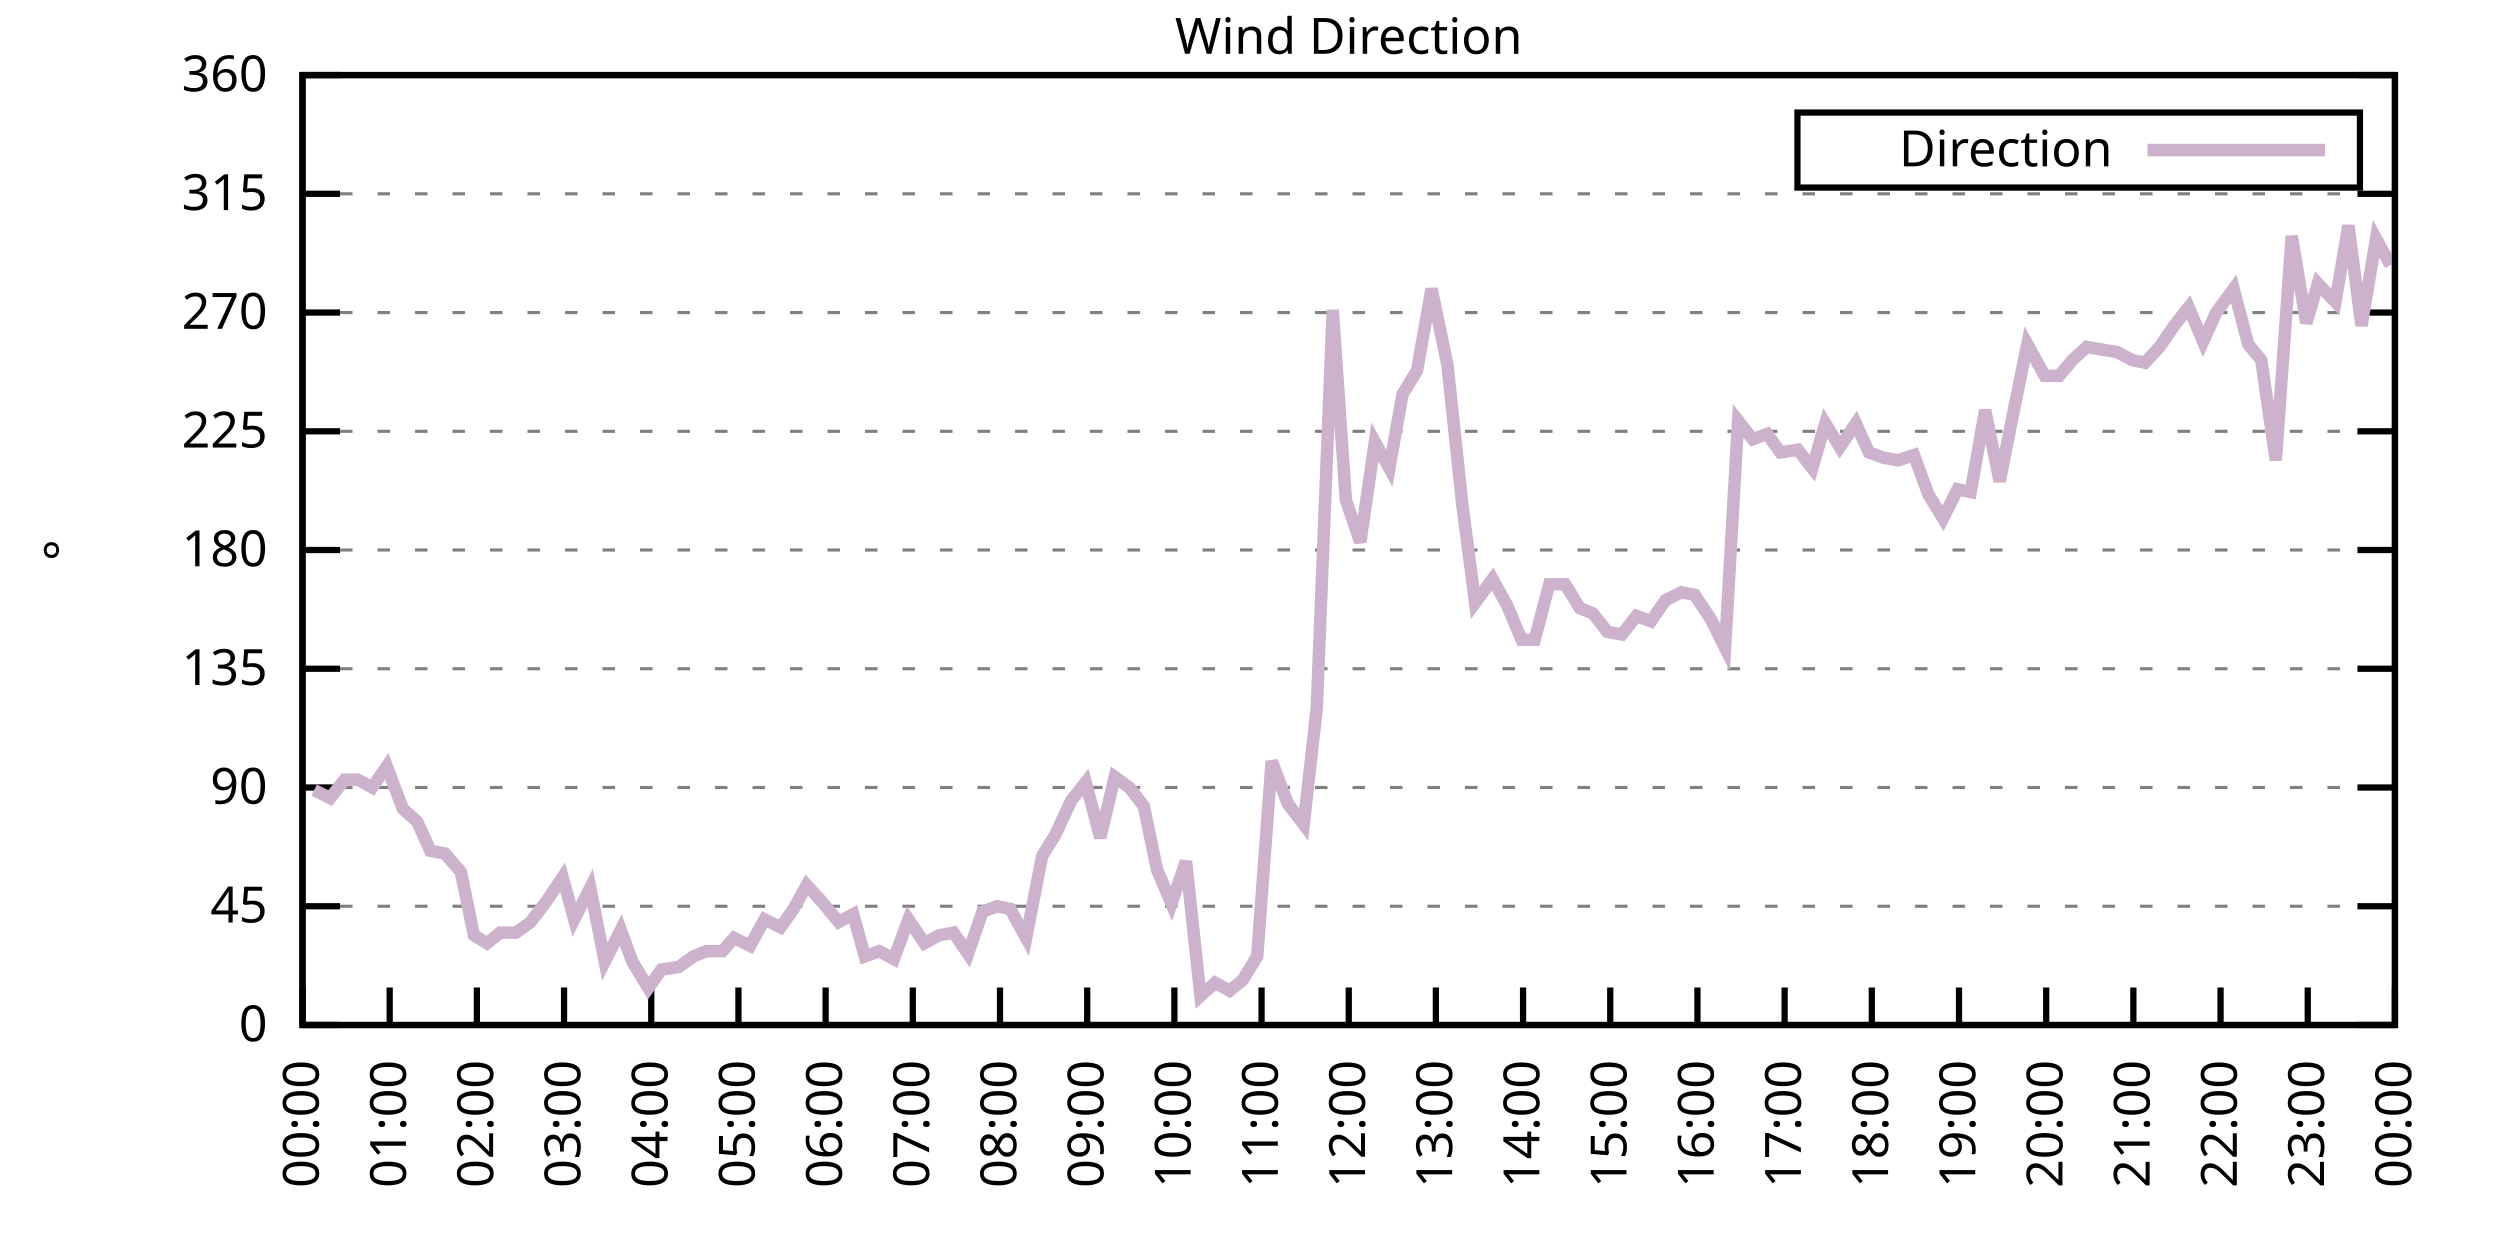
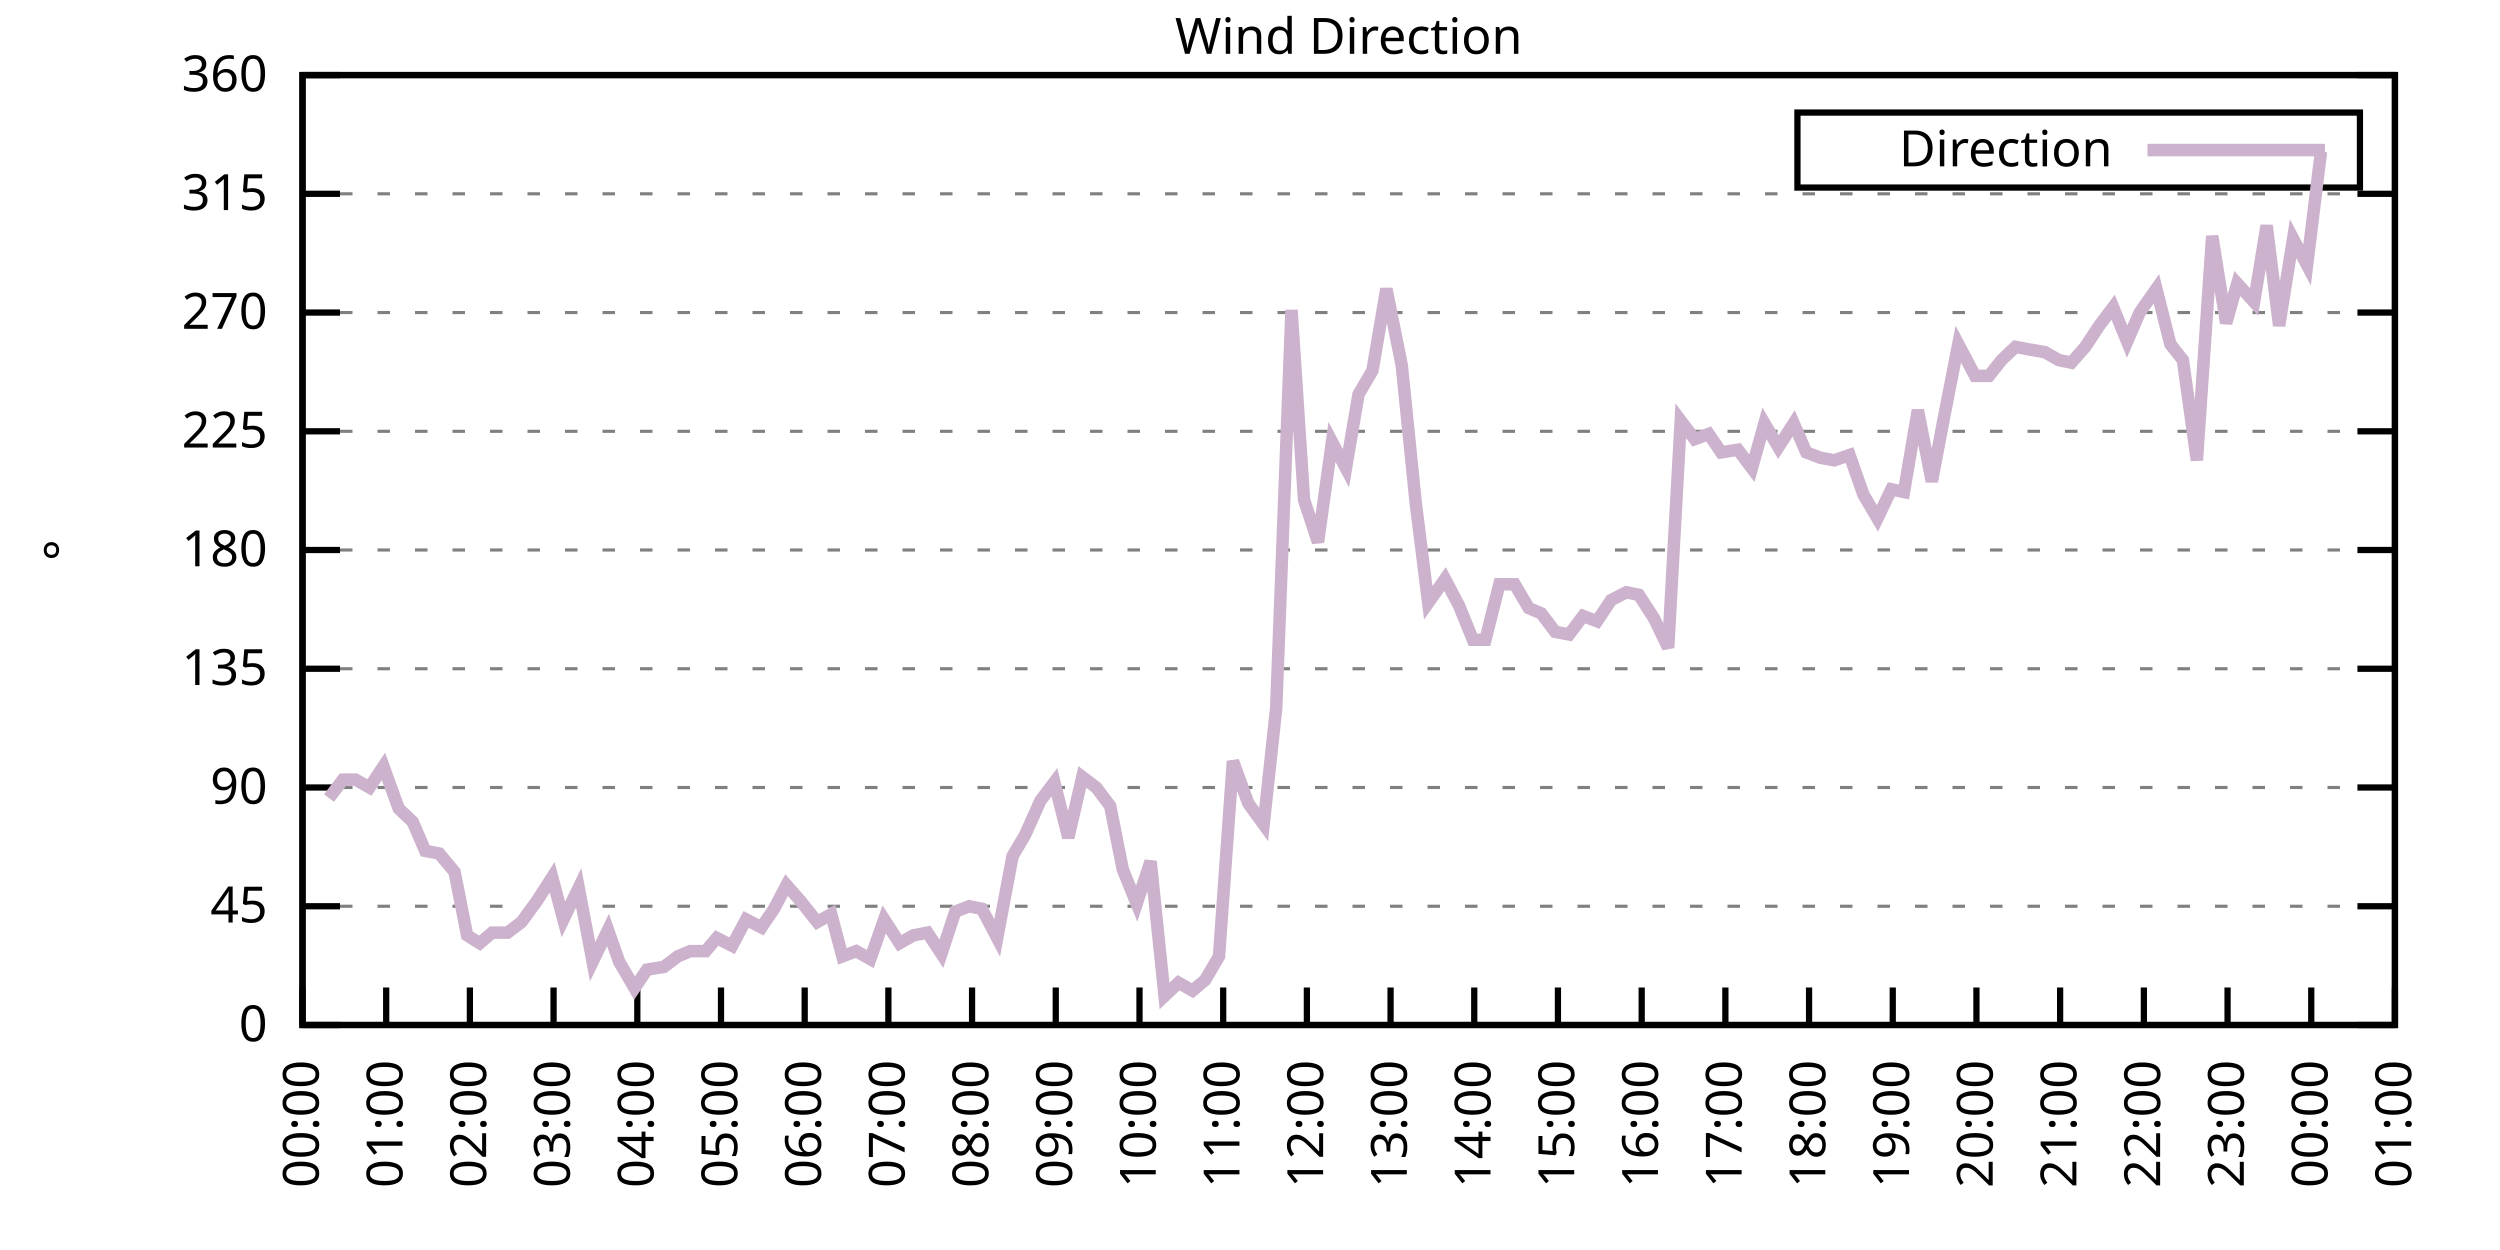
<svg xmlns="http://www.w3.org/2000/svg" xmlns:xlink="http://www.w3.org/1999/xlink" width="400" height="200" viewBox="0 0 400 200">
  <g id="gnuplot_canvas">
    <rect x="0" y="0" width="400" height="200" fill="none" />
    <defs>
      <circle id="gpDot" r="0.5" stroke-width="0.5" stroke="currentColor" />
      <path id="gpPt0" stroke-width="0.333" stroke="currentColor" d="M-1,0 h2 M0,-1 v2" />
      <path id="gpPt1" stroke-width="0.333" stroke="currentColor" d="M-1,-1 L1,1 M1,-1 L-1,1" />
      <path id="gpPt2" stroke-width="0.333" stroke="currentColor" d="M-1,0 L1,0 M0,-1 L0,1 M-1,-1 L1,1 M-1,1 L1,-1" />
      <rect id="gpPt3" stroke-width="0.333" stroke="currentColor" x="-1" y="-1" width="2" height="2" />
      <rect id="gpPt4" stroke-width="0.333" stroke="currentColor" fill="currentColor" x="-1" y="-1" width="2" height="2" />
      <circle id="gpPt5" stroke-width="0.333" stroke="currentColor" cx="0" cy="0" r="1" />
      <use xlink:href="#gpPt5" id="gpPt6" fill="currentColor" stroke="none" />
      <path id="gpPt7" stroke-width="0.333" stroke="currentColor" d="M0,-1.33 L-1.33,0.67 L1.33,0.67 z" />
      <use xlink:href="#gpPt7" id="gpPt8" fill="currentColor" stroke="none" />
      <use xlink:href="#gpPt7" id="gpPt9" stroke="currentColor" transform="rotate(180)" />
      <use xlink:href="#gpPt9" id="gpPt10" fill="currentColor" stroke="none" />
      <use xlink:href="#gpPt3" id="gpPt11" stroke="currentColor" transform="rotate(45)" />
      <use xlink:href="#gpPt11" id="gpPt12" fill="currentColor" stroke="none" />
      <path id="gpPt13" stroke-width="0.333" stroke="currentColor" d="M0,1.330 L1.265,0.411 L0.782,-1.067 L-0.782,-1.076 L-1.265,0.411 z" />
      <use xlink:href="#gpPt13" id="gpPt14" fill="currentColor" stroke="none" />
      <filter id="textbox" filterUnits="objectBoundingBox" x="0" y="0" height="1" width="1">
        <feFlood flood-color="white" flood-opacity="1" result="bgnd" />
        <feComposite in="SourceGraphic" in2="bgnd" operator="atop" />
      </filter>
      <filter id="greybox" filterUnits="objectBoundingBox" x="0" y="0" height="1" width="1">
        <feFlood flood-color="lightgrey" flood-opacity="1" result="grey" />
        <feComposite in="SourceGraphic" in2="grey" operator="atop" />
      </filter>
    </defs>
    <g fill="none" color="white" stroke="currentColor" stroke-width="1.00" stroke-linecap="butt" stroke-linejoin="miter">
</g>
    <g fill="none" color="black" stroke="currentColor" stroke-width="1.00" stroke-linecap="butt" stroke-linejoin="miter">
      <g stroke="none" shape-rendering="crispEdges">
        <polygon fill="rgb(255, 255, 255)" points="48.40,164.00 383.18,164.00 383.18,12.02 48.40,12.02 " />
      </g>
    </g>
    <g fill="none" color="black" stroke="currentColor" stroke-width="1.00" stroke-linecap="butt" stroke-linejoin="miter">
</g>
    <g fill="none" color="black" stroke="black" stroke-width="0.50" stroke-linecap="butt" stroke-linejoin="miter">
</g>
    <g fill="none" color="gray" stroke="currentColor" stroke-width="0.50" stroke-linecap="butt" stroke-linejoin="miter">
      <path stroke="gray" stroke-dasharray="2,4" class="gridline" d="M48.40,164.00 L383.19,164.00  " />
    </g>
    <g fill="none" color="gray" stroke="gray" stroke-width="1.00" stroke-linecap="butt" stroke-linejoin="miter">
</g>
    <g fill="none" color="black" stroke="currentColor" stroke-width="1.00" stroke-linecap="butt" stroke-linejoin="miter">
      <path stroke="black" d="M48.40,164.00 L54.40,164.00 M383.19,164.00 L377.19,164.00  " />
      <g transform="translate(42.80,166.60)" stroke="none" fill="black" font-family="Sans" font-size="8.00" text-anchor="end">
        <text>
          <tspan font-family="Sans"> 0</tspan>
        </text>
      </g>
    </g>
    <g fill="none" color="black" stroke="currentColor" stroke-width="1.00" stroke-linecap="butt" stroke-linejoin="miter">
</g>
    <g fill="none" color="black" stroke="black" stroke-width="0.50" stroke-linecap="butt" stroke-linejoin="miter">
</g>
    <g fill="none" color="gray" stroke="currentColor" stroke-width="0.50" stroke-linecap="butt" stroke-linejoin="miter">
      <path stroke="gray" stroke-dasharray="2,4" class="gridline" d="M48.40,145.00 L383.19,145.00  " />
    </g>
    <g fill="none" color="gray" stroke="gray" stroke-width="1.00" stroke-linecap="butt" stroke-linejoin="miter">
</g>
    <g fill="none" color="black" stroke="currentColor" stroke-width="1.00" stroke-linecap="butt" stroke-linejoin="miter">
      <path stroke="black" d="M48.40,145.00 L54.40,145.00 M383.19,145.00 L377.19,145.00  " />
      <g transform="translate(42.80,147.60)" stroke="none" fill="black" font-family="Sans" font-size="8.00" text-anchor="end">
        <text>
          <tspan font-family="Sans"> 45</tspan>
        </text>
      </g>
    </g>
    <g fill="none" color="black" stroke="currentColor" stroke-width="1.00" stroke-linecap="butt" stroke-linejoin="miter">
</g>
    <g fill="none" color="black" stroke="black" stroke-width="0.50" stroke-linecap="butt" stroke-linejoin="miter">
</g>
    <g fill="none" color="gray" stroke="currentColor" stroke-width="0.50" stroke-linecap="butt" stroke-linejoin="miter">
      <path stroke="gray" stroke-dasharray="2,4" class="gridline" d="M48.40,126.00 L383.19,126.00  " />
    </g>
    <g fill="none" color="gray" stroke="gray" stroke-width="1.00" stroke-linecap="butt" stroke-linejoin="miter">
</g>
    <g fill="none" color="black" stroke="currentColor" stroke-width="1.00" stroke-linecap="butt" stroke-linejoin="miter">
      <path stroke="black" d="M48.40,126.00 L54.40,126.00 M383.19,126.00 L377.19,126.00  " />
      <g transform="translate(42.80,128.60)" stroke="none" fill="black" font-family="Sans" font-size="8.00" text-anchor="end">
        <text>
          <tspan font-family="Sans"> 90</tspan>
        </text>
      </g>
    </g>
    <g fill="none" color="black" stroke="currentColor" stroke-width="1.00" stroke-linecap="butt" stroke-linejoin="miter">
</g>
    <g fill="none" color="black" stroke="black" stroke-width="0.50" stroke-linecap="butt" stroke-linejoin="miter">
</g>
    <g fill="none" color="gray" stroke="currentColor" stroke-width="0.50" stroke-linecap="butt" stroke-linejoin="miter">
      <path stroke="gray" stroke-dasharray="2,4" class="gridline" d="M48.40,107.00 L383.19,107.00  " />
    </g>
    <g fill="none" color="gray" stroke="gray" stroke-width="1.00" stroke-linecap="butt" stroke-linejoin="miter">
</g>
    <g fill="none" color="black" stroke="currentColor" stroke-width="1.00" stroke-linecap="butt" stroke-linejoin="miter">
      <path stroke="black" d="M48.40,107.00 L54.40,107.00 M383.19,107.00 L377.19,107.00  " />
      <g transform="translate(42.80,109.60)" stroke="none" fill="black" font-family="Sans" font-size="8.00" text-anchor="end">
        <text>
          <tspan font-family="Sans"> 135</tspan>
        </text>
      </g>
    </g>
    <g fill="none" color="black" stroke="currentColor" stroke-width="1.00" stroke-linecap="butt" stroke-linejoin="miter">
</g>
    <g fill="none" color="black" stroke="black" stroke-width="0.50" stroke-linecap="butt" stroke-linejoin="miter">
</g>
    <g fill="none" color="gray" stroke="currentColor" stroke-width="0.50" stroke-linecap="butt" stroke-linejoin="miter">
      <path stroke="gray" stroke-dasharray="2,4" class="gridline" d="M48.40,88.00 L383.19,88.00  " />
    </g>
    <g fill="none" color="gray" stroke="gray" stroke-width="1.00" stroke-linecap="butt" stroke-linejoin="miter">
</g>
    <g fill="none" color="black" stroke="currentColor" stroke-width="1.00" stroke-linecap="butt" stroke-linejoin="miter">
      <path stroke="black" d="M48.40,88.00 L54.40,88.00 M383.19,88.00 L377.19,88.00  " />
      <g transform="translate(42.80,90.60)" stroke="none" fill="black" font-family="Sans" font-size="8.00" text-anchor="end">
        <text>
          <tspan font-family="Sans"> 180</tspan>
        </text>
      </g>
    </g>
    <g fill="none" color="black" stroke="currentColor" stroke-width="1.00" stroke-linecap="butt" stroke-linejoin="miter">
</g>
    <g fill="none" color="black" stroke="black" stroke-width="0.50" stroke-linecap="butt" stroke-linejoin="miter">
</g>
    <g fill="none" color="gray" stroke="currentColor" stroke-width="0.50" stroke-linecap="butt" stroke-linejoin="miter">
      <path stroke="gray" stroke-dasharray="2,4" class="gridline" d="M48.40,69.01 L383.19,69.01  " />
    </g>
    <g fill="none" color="gray" stroke="gray" stroke-width="1.00" stroke-linecap="butt" stroke-linejoin="miter">
</g>
    <g fill="none" color="black" stroke="currentColor" stroke-width="1.00" stroke-linecap="butt" stroke-linejoin="miter">
      <path stroke="black" d="M48.40,69.01 L54.40,69.01 M383.19,69.01 L377.19,69.01  " />
      <g transform="translate(42.80,71.61)" stroke="none" fill="black" font-family="Sans" font-size="8.00" text-anchor="end">
        <text>
          <tspan font-family="Sans"> 225</tspan>
        </text>
      </g>
    </g>
    <g fill="none" color="black" stroke="currentColor" stroke-width="1.00" stroke-linecap="butt" stroke-linejoin="miter">
</g>
    <g fill="none" color="black" stroke="black" stroke-width="0.50" stroke-linecap="butt" stroke-linejoin="miter">
</g>
    <g fill="none" color="gray" stroke="currentColor" stroke-width="0.50" stroke-linecap="butt" stroke-linejoin="miter">
      <path stroke="gray" stroke-dasharray="2,4" class="gridline" d="M48.40,50.01 L383.19,50.01  " />
    </g>
    <g fill="none" color="gray" stroke="gray" stroke-width="1.00" stroke-linecap="butt" stroke-linejoin="miter">
</g>
    <g fill="none" color="black" stroke="currentColor" stroke-width="1.00" stroke-linecap="butt" stroke-linejoin="miter">
      <path stroke="black" d="M48.40,50.01 L54.40,50.01 M383.19,50.01 L377.19,50.01  " />
      <g transform="translate(42.80,52.61)" stroke="none" fill="black" font-family="Sans" font-size="8.00" text-anchor="end">
        <text>
          <tspan font-family="Sans"> 270</tspan>
        </text>
      </g>
    </g>
    <g fill="none" color="black" stroke="currentColor" stroke-width="1.00" stroke-linecap="butt" stroke-linejoin="miter">
</g>
    <g fill="none" color="black" stroke="black" stroke-width="0.50" stroke-linecap="butt" stroke-linejoin="miter">
</g>
    <g fill="none" color="gray" stroke="currentColor" stroke-width="0.50" stroke-linecap="butt" stroke-linejoin="miter">
      <path stroke="gray" stroke-dasharray="2,4" class="gridline" d="M48.40,31.01 L383.19,31.01  " />
    </g>
    <g fill="none" color="gray" stroke="gray" stroke-width="1.00" stroke-linecap="butt" stroke-linejoin="miter">
</g>
    <g fill="none" color="black" stroke="currentColor" stroke-width="1.00" stroke-linecap="butt" stroke-linejoin="miter">
      <path stroke="black" d="M48.40,31.01 L54.40,31.01 M383.19,31.01 L377.19,31.01  " />
      <g transform="translate(42.80,33.61)" stroke="none" fill="black" font-family="Sans" font-size="8.00" text-anchor="end">
        <text>
          <tspan font-family="Sans"> 315</tspan>
        </text>
      </g>
    </g>
    <g fill="none" color="black" stroke="currentColor" stroke-width="1.00" stroke-linecap="butt" stroke-linejoin="miter">
</g>
    <g fill="none" color="black" stroke="black" stroke-width="0.50" stroke-linecap="butt" stroke-linejoin="miter">
</g>
    <g fill="none" color="gray" stroke="currentColor" stroke-width="0.50" stroke-linecap="butt" stroke-linejoin="miter">
      <path stroke="gray" stroke-dasharray="2,4" class="gridline" d="M48.40,12.01 L383.19,12.01  " />
    </g>
    <g fill="none" color="gray" stroke="gray" stroke-width="1.00" stroke-linecap="butt" stroke-linejoin="miter">
</g>
    <g fill="none" color="black" stroke="currentColor" stroke-width="1.00" stroke-linecap="butt" stroke-linejoin="miter">
      <path stroke="black" d="M48.40,12.01 L54.40,12.01 M383.19,12.01 L377.19,12.01  " />
      <g transform="translate(42.80,14.61)" stroke="none" fill="black" font-family="Sans" font-size="8.00" text-anchor="end">
        <text>
          <tspan font-family="Sans"> 360</tspan>
        </text>
      </g>
    </g>
    <g fill="none" color="black" stroke="currentColor" stroke-width="1.00" stroke-linecap="butt" stroke-linejoin="miter">
      <path stroke="black" d="M48.40,164.00 L48.40,158.00  " />
      <g transform="translate(51.00,169.60) rotate(270.00)" stroke="none" fill="black" font-family="Sans" font-size="8.00" text-anchor="end">
        <text>
          <tspan font-family="Sans">00:00</tspan>
        </text>
      </g>
    </g>
    <g fill="none" color="black" stroke="currentColor" stroke-width="1.00" stroke-linecap="butt" stroke-linejoin="miter">
-       <path stroke="black" d="M62.35,164.00 L62.35,158.00  " />
-       <g transform="translate(64.95,169.60) rotate(270.00)" stroke="none" fill="black" font-family="Sans" font-size="8.00" text-anchor="end">
+       <path stroke="black" d="M61.79,164.00 L61.79,158.00  " />
+       <g transform="translate(64.39,169.60) rotate(270.00)" stroke="none" fill="black" font-family="Sans" font-size="8.00" text-anchor="end">
        <text>
          <tspan font-family="Sans">01:00</tspan>
        </text>
      </g>
    </g>
    <g fill="none" color="black" stroke="currentColor" stroke-width="1.00" stroke-linecap="butt" stroke-linejoin="miter">
-       <path stroke="black" d="M76.30,164.00 L76.30,158.00  " />
-       <g transform="translate(78.90,169.60) rotate(270.00)" stroke="none" fill="black" font-family="Sans" font-size="8.00" text-anchor="end">
+       <path stroke="black" d="M75.18,164.00 L75.18,158.00  " />
+       <g transform="translate(77.78,169.60) rotate(270.00)" stroke="none" fill="black" font-family="Sans" font-size="8.00" text-anchor="end">
        <text>
          <tspan font-family="Sans">02:00</tspan>
        </text>
      </g>
    </g>
    <g fill="none" color="black" stroke="currentColor" stroke-width="1.00" stroke-linecap="butt" stroke-linejoin="miter">
-       <path stroke="black" d="M90.25,164.00 L90.25,158.00  " />
-       <g transform="translate(92.85,169.60) rotate(270.00)" stroke="none" fill="black" font-family="Sans" font-size="8.00" text-anchor="end">
+       <path stroke="black" d="M88.57,164.00 L88.57,158.00  " />
+       <g transform="translate(91.17,169.60) rotate(270.00)" stroke="none" fill="black" font-family="Sans" font-size="8.00" text-anchor="end">
        <text>
          <tspan font-family="Sans">03:00</tspan>
        </text>
      </g>
    </g>
    <g fill="none" color="black" stroke="currentColor" stroke-width="1.00" stroke-linecap="butt" stroke-linejoin="miter">
-       <path stroke="black" d="M104.20,164.00 L104.20,158.00  " />
-       <g transform="translate(106.80,169.60) rotate(270.00)" stroke="none" fill="black" font-family="Sans" font-size="8.00" text-anchor="end">
+       <path stroke="black" d="M101.97,164.00 L101.97,158.00  " />
+       <g transform="translate(104.57,169.60) rotate(270.00)" stroke="none" fill="black" font-family="Sans" font-size="8.00" text-anchor="end">
        <text>
          <tspan font-family="Sans">04:00</tspan>
        </text>
      </g>
    </g>
    <g fill="none" color="black" stroke="currentColor" stroke-width="1.00" stroke-linecap="butt" stroke-linejoin="miter">
-       <path stroke="black" d="M118.15,164.00 L118.15,158.00  " />
-       <g transform="translate(120.75,169.60) rotate(270.00)" stroke="none" fill="black" font-family="Sans" font-size="8.00" text-anchor="end">
+       <path stroke="black" d="M115.36,164.00 L115.36,158.00  " />
+       <g transform="translate(117.96,169.60) rotate(270.00)" stroke="none" fill="black" font-family="Sans" font-size="8.00" text-anchor="end">
        <text>
          <tspan font-family="Sans">05:00</tspan>
        </text>
      </g>
    </g>
    <g fill="none" color="black" stroke="currentColor" stroke-width="1.00" stroke-linecap="butt" stroke-linejoin="miter">
-       <path stroke="black" d="M132.10,164.00 L132.10,158.00  " />
-       <g transform="translate(134.70,169.60) rotate(270.00)" stroke="none" fill="black" font-family="Sans" font-size="8.00" text-anchor="end">
+       <path stroke="black" d="M128.75,164.00 L128.75,158.00  " />
+       <g transform="translate(131.35,169.60) rotate(270.00)" stroke="none" fill="black" font-family="Sans" font-size="8.00" text-anchor="end">
        <text>
          <tspan font-family="Sans">06:00</tspan>
        </text>
      </g>
    </g>
    <g fill="none" color="black" stroke="currentColor" stroke-width="1.00" stroke-linecap="butt" stroke-linejoin="miter">
-       <path stroke="black" d="M146.05,164.00 L146.05,158.00  " />
-       <g transform="translate(148.65,169.60) rotate(270.00)" stroke="none" fill="black" font-family="Sans" font-size="8.00" text-anchor="end">
+       <path stroke="black" d="M142.14,164.00 L142.14,158.00  " />
+       <g transform="translate(144.74,169.60) rotate(270.00)" stroke="none" fill="black" font-family="Sans" font-size="8.00" text-anchor="end">
        <text>
          <tspan font-family="Sans">07:00</tspan>
        </text>
      </g>
    </g>
    <g fill="none" color="black" stroke="currentColor" stroke-width="1.00" stroke-linecap="butt" stroke-linejoin="miter">
-       <path stroke="black" d="M160.00,164.00 L160.00,158.00  " />
-       <g transform="translate(162.60,169.60) rotate(270.00)" stroke="none" fill="black" font-family="Sans" font-size="8.00" text-anchor="end">
+       <path stroke="black" d="M155.53,164.00 L155.53,158.00  " />
+       <g transform="translate(158.13,169.60) rotate(270.00)" stroke="none" fill="black" font-family="Sans" font-size="8.00" text-anchor="end">
        <text>
          <tspan font-family="Sans">08:00</tspan>
        </text>
      </g>
    </g>
    <g fill="none" color="black" stroke="currentColor" stroke-width="1.00" stroke-linecap="butt" stroke-linejoin="miter">
-       <path stroke="black" d="M173.95,164.00 L173.95,158.00  " />
-       <g transform="translate(176.55,169.60) rotate(270.00)" stroke="none" fill="black" font-family="Sans" font-size="8.00" text-anchor="end">
+       <path stroke="black" d="M168.92,164.00 L168.92,158.00  " />
+       <g transform="translate(171.52,169.60) rotate(270.00)" stroke="none" fill="black" font-family="Sans" font-size="8.00" text-anchor="end">
        <text>
          <tspan font-family="Sans">09:00</tspan>
        </text>
      </g>
    </g>
    <g fill="none" color="black" stroke="currentColor" stroke-width="1.00" stroke-linecap="butt" stroke-linejoin="miter">
-       <path stroke="black" d="M187.90,164.00 L187.90,158.00  " />
-       <g transform="translate(190.50,169.60) rotate(270.00)" stroke="none" fill="black" font-family="Sans" font-size="8.00" text-anchor="end">
+       <path stroke="black" d="M182.32,164.00 L182.32,158.00  " />
+       <g transform="translate(184.92,169.60) rotate(270.00)" stroke="none" fill="black" font-family="Sans" font-size="8.00" text-anchor="end">
        <text>
          <tspan font-family="Sans">10:00</tspan>
        </text>
      </g>
    </g>
    <g fill="none" color="black" stroke="currentColor" stroke-width="1.00" stroke-linecap="butt" stroke-linejoin="miter">
-       <path stroke="black" d="M201.85,164.00 L201.85,158.00  " />
-       <g transform="translate(204.45,169.60) rotate(270.00)" stroke="none" fill="black" font-family="Sans" font-size="8.00" text-anchor="end">
+       <path stroke="black" d="M195.71,164.00 L195.71,158.00  " />
+       <g transform="translate(198.31,169.60) rotate(270.00)" stroke="none" fill="black" font-family="Sans" font-size="8.00" text-anchor="end">
        <text>
          <tspan font-family="Sans">11:00</tspan>
        </text>
      </g>
    </g>
    <g fill="none" color="black" stroke="currentColor" stroke-width="1.00" stroke-linecap="butt" stroke-linejoin="miter">
-       <path stroke="black" d="M215.80,164.00 L215.80,158.00  " />
-       <g transform="translate(218.40,169.60) rotate(270.00)" stroke="none" fill="black" font-family="Sans" font-size="8.00" text-anchor="end">
+       <path stroke="black" d="M209.10,164.00 L209.10,158.00  " />
+       <g transform="translate(211.70,169.60) rotate(270.00)" stroke="none" fill="black" font-family="Sans" font-size="8.00" text-anchor="end">
        <text>
          <tspan font-family="Sans">12:00</tspan>
        </text>
      </g>
    </g>
    <g fill="none" color="black" stroke="currentColor" stroke-width="1.00" stroke-linecap="butt" stroke-linejoin="miter">
-       <path stroke="black" d="M229.74,164.00 L229.74,158.00  " />
-       <g transform="translate(232.34,169.60) rotate(270.00)" stroke="none" fill="black" font-family="Sans" font-size="8.00" text-anchor="end">
+       <path stroke="black" d="M222.49,164.00 L222.49,158.00  " />
+       <g transform="translate(225.09,169.60) rotate(270.00)" stroke="none" fill="black" font-family="Sans" font-size="8.00" text-anchor="end">
        <text>
          <tspan font-family="Sans">13:00</tspan>
        </text>
      </g>
    </g>
    <g fill="none" color="black" stroke="currentColor" stroke-width="1.00" stroke-linecap="butt" stroke-linejoin="miter">
-       <path stroke="black" d="M243.69,164.00 L243.69,158.00  " />
-       <g transform="translate(246.29,169.60) rotate(270.00)" stroke="none" fill="black" font-family="Sans" font-size="8.00" text-anchor="end">
+       <path stroke="black" d="M235.88,164.00 L235.88,158.00  " />
+       <g transform="translate(238.48,169.60) rotate(270.00)" stroke="none" fill="black" font-family="Sans" font-size="8.00" text-anchor="end">
        <text>
          <tspan font-family="Sans">14:00</tspan>
        </text>
      </g>
    </g>
    <g fill="none" color="black" stroke="currentColor" stroke-width="1.00" stroke-linecap="butt" stroke-linejoin="miter">
-       <path stroke="black" d="M257.64,164.00 L257.64,158.00  " />
-       <g transform="translate(260.24,169.60) rotate(270.00)" stroke="none" fill="black" font-family="Sans" font-size="8.00" text-anchor="end">
+       <path stroke="black" d="M249.27,164.00 L249.27,158.00  " />
+       <g transform="translate(251.87,169.60) rotate(270.00)" stroke="none" fill="black" font-family="Sans" font-size="8.00" text-anchor="end">
        <text>
          <tspan font-family="Sans">15:00</tspan>
        </text>
      </g>
    </g>
    <g fill="none" color="black" stroke="currentColor" stroke-width="1.00" stroke-linecap="butt" stroke-linejoin="miter">
-       <path stroke="black" d="M271.59,164.00 L271.59,158.00  " />
-       <g transform="translate(274.19,169.60) rotate(270.00)" stroke="none" fill="black" font-family="Sans" font-size="8.00" text-anchor="end">
+       <path stroke="black" d="M262.67,164.00 L262.67,158.00  " />
+       <g transform="translate(265.27,169.60) rotate(270.00)" stroke="none" fill="black" font-family="Sans" font-size="8.00" text-anchor="end">
        <text>
          <tspan font-family="Sans">16:00</tspan>
        </text>
      </g>
    </g>
    <g fill="none" color="black" stroke="currentColor" stroke-width="1.00" stroke-linecap="butt" stroke-linejoin="miter">
-       <path stroke="black" d="M285.54,164.00 L285.54,158.00  " />
-       <g transform="translate(288.14,169.60) rotate(270.00)" stroke="none" fill="black" font-family="Sans" font-size="8.00" text-anchor="end">
+       <path stroke="black" d="M276.06,164.00 L276.06,158.00  " />
+       <g transform="translate(278.66,169.60) rotate(270.00)" stroke="none" fill="black" font-family="Sans" font-size="8.00" text-anchor="end">
        <text>
          <tspan font-family="Sans">17:00</tspan>
        </text>
      </g>
    </g>
    <g fill="none" color="black" stroke="currentColor" stroke-width="1.00" stroke-linecap="butt" stroke-linejoin="miter">
-       <path stroke="black" d="M299.49,164.00 L299.49,158.00  " />
-       <g transform="translate(302.09,169.60) rotate(270.00)" stroke="none" fill="black" font-family="Sans" font-size="8.00" text-anchor="end">
+       <path stroke="black" d="M289.45,164.00 L289.45,158.00  " />
+       <g transform="translate(292.05,169.60) rotate(270.00)" stroke="none" fill="black" font-family="Sans" font-size="8.00" text-anchor="end">
        <text>
          <tspan font-family="Sans">18:00</tspan>
        </text>
      </g>
    </g>
    <g fill="none" color="black" stroke="currentColor" stroke-width="1.00" stroke-linecap="butt" stroke-linejoin="miter">
-       <path stroke="black" d="M313.44,164.00 L313.44,158.00  " />
-       <g transform="translate(316.04,169.60) rotate(270.00)" stroke="none" fill="black" font-family="Sans" font-size="8.00" text-anchor="end">
+       <path stroke="black" d="M302.84,164.00 L302.84,158.00  " />
+       <g transform="translate(305.44,169.60) rotate(270.00)" stroke="none" fill="black" font-family="Sans" font-size="8.00" text-anchor="end">
        <text>
          <tspan font-family="Sans">19:00</tspan>
        </text>
      </g>
    </g>
    <g fill="none" color="black" stroke="currentColor" stroke-width="1.00" stroke-linecap="butt" stroke-linejoin="miter">
-       <path stroke="black" d="M327.39,164.00 L327.39,158.00  " />
-       <g transform="translate(329.99,169.60) rotate(270.00)" stroke="none" fill="black" font-family="Sans" font-size="8.00" text-anchor="end">
+       <path stroke="black" d="M316.23,164.00 L316.23,158.00  " />
+       <g transform="translate(318.83,169.60) rotate(270.00)" stroke="none" fill="black" font-family="Sans" font-size="8.00" text-anchor="end">
        <text>
          <tspan font-family="Sans">20:00</tspan>
        </text>
      </g>
    </g>
    <g fill="none" color="black" stroke="currentColor" stroke-width="1.00" stroke-linecap="butt" stroke-linejoin="miter">
-       <path stroke="black" d="M341.34,164.00 L341.34,158.00  " />
-       <g transform="translate(343.94,169.60) rotate(270.00)" stroke="none" fill="black" font-family="Sans" font-size="8.00" text-anchor="end">
+       <path stroke="black" d="M329.62,164.00 L329.62,158.00  " />
+       <g transform="translate(332.22,169.60) rotate(270.00)" stroke="none" fill="black" font-family="Sans" font-size="8.00" text-anchor="end">
        <text>
          <tspan font-family="Sans">21:00</tspan>
        </text>
      </g>
    </g>
    <g fill="none" color="black" stroke="currentColor" stroke-width="1.00" stroke-linecap="butt" stroke-linejoin="miter">
-       <path stroke="black" d="M355.29,164.00 L355.29,158.00  " />
-       <g transform="translate(357.89,169.60) rotate(270.00)" stroke="none" fill="black" font-family="Sans" font-size="8.00" text-anchor="end">
+       <path stroke="black" d="M343.02,164.00 L343.02,158.00  " />
+       <g transform="translate(345.62,169.60) rotate(270.00)" stroke="none" fill="black" font-family="Sans" font-size="8.00" text-anchor="end">
        <text>
          <tspan font-family="Sans">22:00</tspan>
        </text>
      </g>
    </g>
    <g fill="none" color="black" stroke="currentColor" stroke-width="1.00" stroke-linecap="butt" stroke-linejoin="miter">
-       <path stroke="black" d="M369.24,164.00 L369.24,158.00  " />
-       <g transform="translate(371.84,169.60) rotate(270.00)" stroke="none" fill="black" font-family="Sans" font-size="8.00" text-anchor="end">
+       <path stroke="black" d="M356.41,164.00 L356.41,158.00  " />
+       <g transform="translate(359.01,169.60) rotate(270.00)" stroke="none" fill="black" font-family="Sans" font-size="8.00" text-anchor="end">
        <text>
          <tspan font-family="Sans">23:00</tspan>
+         </text>
+       </g>
+     </g>
+     <g fill="none" color="black" stroke="currentColor" stroke-width="1.00" stroke-linecap="butt" stroke-linejoin="miter">
+       <path stroke="black" d="M369.80,164.00 L369.80,158.00  " />
+       <g transform="translate(372.40,169.60) rotate(270.00)" stroke="none" fill="black" font-family="Sans" font-size="8.00" text-anchor="end">
+         <text>
+           <tspan font-family="Sans">00:00</tspan>
        </text>
      </g>
    </g>
    <g fill="none" color="black" stroke="currentColor" stroke-width="1.00" stroke-linecap="butt" stroke-linejoin="miter">
      <path stroke="black" d="M383.19,164.00 L383.19,158.00  " />
      <g transform="translate(385.79,169.60) rotate(270.00)" stroke="none" fill="black" font-family="Sans" font-size="8.00" text-anchor="end">
        <text>
-           <tspan font-family="Sans">00:00</tspan>
+           <tspan font-family="Sans">01:00</tspan>
        </text>
      </g>
    </g>
    <g fill="none" color="black" stroke="currentColor" stroke-width="1.00" stroke-linecap="butt" stroke-linejoin="miter">
</g>
    <g fill="none" color="black" stroke="currentColor" stroke-width="1.00" stroke-linecap="butt" stroke-linejoin="miter">
      <path stroke="black" d="M48.40,12.01 L48.40,164.00 L383.19,164.00 L383.19,12.01 L48.40,12.01 Z  " />
    </g>
    <g fill="none" color="black" stroke="currentColor" stroke-width="1.00" stroke-linecap="butt" stroke-linejoin="miter">
</g>
    <g fill="none" color="black" stroke="currentColor" stroke-width="1.00" stroke-linecap="butt" stroke-linejoin="miter">
      <path stroke="black" d="M287.59,30.01 L287.59,18.01 L377.59,18.01 L377.59,30.01 L287.59,30.01 Z  " />
    </g>
    <g id="Wind_direction_plot_1">
      <g fill="none" color="white" stroke="black" stroke-width="2.00" stroke-linecap="butt" stroke-linejoin="miter">
</g>
      <g fill="none" color="black" stroke="currentColor" stroke-width="2.00" stroke-linecap="butt" stroke-linejoin="miter">
        <g transform="translate(337.99,26.61)" stroke="none" fill="black" font-family="Sans" font-size="8.00" text-anchor="end">
          <text>
            <tspan font-family="Sans">Direction</tspan>
          </text>
        </g>
      </g>
      <g fill="none" color="black" stroke="currentColor" stroke-width="2.00" stroke-linecap="butt" stroke-linejoin="miter">
-         <path stroke="rgb(204, 178, 204)" d="M343.59,24.01 L371.99,24.01 M50.26,126.42 L52.82,127.69 L55.14,124.74 L57.23,124.74 L59.56,126.00 L61.88,122.62   L64.44,129.38 L66.77,131.49 L68.86,136.14 L71.18,136.56 L73.74,139.51 L75.83,149.65 L77.93,150.91 L80.02,149.22   L82.58,149.22 L84.90,147.53 L87.46,144.16 L90.02,140.36 L91.88,147.11 L94.43,142.05 L96.76,153.87 L99.32,148.80   L101.18,153.87 L103.73,158.09 L105.83,155.13 L108.62,154.71 L110.94,153.02 L113.03,152.18 L115.59,152.18 L117.45,150.07   L120.01,151.33 L122.33,147.11 L124.89,148.38 L126.98,145.42 L129.08,141.62 L131.40,144.16 L134.19,147.53 L136.51,146.27   L138.37,153.02 L140.70,152.18 L143.02,153.45 L145.35,147.11 L147.91,150.91 L150.23,149.65 L152.56,149.22 L154.88,152.60   L157.21,145.85 L159.53,145.00 L161.62,145.42 L164.18,150.07 L166.74,136.98 L168.83,133.60 L171.39,128.11 L173.71,125.16   L176.04,134.02 L178.36,124.31 L180.69,126.00 L183.01,128.96 L185.11,139.09 L187.43,144.58 L189.76,137.82 L192.08,159.36   L194.41,157.24 L196.73,158.51 L198.82,156.82 L201.15,153.02 L203.47,121.78 L206.03,128.54 L208.59,131.91 L210.68,113.34   L213.24,49.59 L215.33,79.98 L217.65,86.74 L219.98,70.70 L222.30,74.92 L224.40,63.10 L226.72,59.30 L229.05,46.21   L231.60,58.45 L233.93,80.41 L236.02,96.45 L238.81,92.65 L241.14,96.87 L243.46,102.36 L245.55,102.36 L247.88,93.49   L250.44,93.49 L252.76,97.29 L254.85,98.14 L257.18,101.09 L259.50,101.52 L261.83,98.56 L264.15,99.40 L266.48,96.03   L269.04,94.76 L271.13,95.18 L273.69,98.98 L276.01,103.63 L278.10,67.32 L280.43,70.27 L282.75,69.43 L284.85,72.38   L287.64,71.96 L289.96,74.92 L292.05,67.74 L294.38,71.54 L296.94,67.74 L299.03,72.38 L301.35,73.23 L303.68,73.65   L306.23,72.81 L308.56,79.14 L310.88,82.94 L313.21,78.29 L315.30,78.72 L317.63,65.63 L319.95,77.03 L322.04,66.47   L324.37,55.07 L327.16,60.14 L329.48,60.14 L331.58,57.61 L333.90,55.50 L336.23,55.92 L338.78,56.34 L341.11,57.61   L343.20,58.03 L345.53,55.50 L347.85,52.12 L350.18,49.16 L352.50,54.65 L354.59,50.01 L357.38,46.21 L359.71,55.07   L361.80,57.61 L364.13,73.65 L366.68,37.76 L369.01,51.70 L370.87,45.36 L373.66,48.32 L375.75,36.08 L377.84,52.12   L380.17,38.19 L382.49,42.41  " />
+         <path stroke="rgb(204, 178, 204)" d="M343.59,24.01 L371.99,24.01 M52.64,127.69 L54.87,124.74 L56.88,124.74 L59.11,126.00 L61.35,122.62 L63.80,129.38   L66.03,131.49 L68.04,136.14 L70.27,136.56 L72.73,139.51 L74.74,149.65 L76.75,150.91 L78.75,149.22 L81.21,149.22   L83.44,147.53 L85.90,144.16 L88.35,140.36 L90.14,147.11 L92.59,142.05 L94.82,153.87 L97.28,148.80 L99.06,153.87   L101.52,158.09 L103.53,155.13 L106.21,154.71 L108.44,153.02 L110.45,152.18 L112.90,152.18 L114.69,150.07 L117.14,151.33   L119.38,147.11 L121.83,148.38 L123.84,145.42 L125.85,141.62 L128.08,144.16 L130.76,147.53 L132.99,146.27 L134.78,153.02   L137.01,152.18 L139.24,153.45 L141.47,147.11 L143.93,150.91 L146.16,149.65 L148.39,149.22 L150.62,152.60 L152.85,145.85   L155.09,145.00 L157.10,145.42 L159.55,150.07 L162.01,136.98 L164.01,133.60 L166.47,128.11 L168.70,125.16 L170.93,134.02   L173.17,124.31 L175.40,126.00 L177.63,128.96 L179.64,139.09 L181.87,144.58 L184.10,137.82 L186.33,159.36 L188.57,157.24   L190.80,158.51 L192.81,156.82 L195.04,153.02 L197.27,121.78 L199.73,128.54 L202.18,131.91 L204.19,113.34 L206.64,49.59   L208.65,79.98 L210.88,86.74 L213.12,70.70 L215.35,74.92 L217.36,63.10 L219.59,59.30 L221.82,46.21 L224.28,58.45   L226.51,80.41 L228.52,96.45 L231.20,92.65 L233.43,96.87 L235.66,102.36 L237.67,102.36 L239.90,93.49 L242.36,93.49   L244.59,97.29 L246.60,98.14 L248.83,101.09 L251.06,101.52 L253.29,98.56 L255.52,99.40 L257.76,96.03 L260.21,94.76   L262.22,95.18 L264.67,98.98 L266.91,103.63 L268.92,67.32 L271.15,70.27 L273.38,69.43 L275.39,72.38 L278.07,71.96   L280.30,74.92 L282.31,67.74 L284.54,71.54 L286.99,67.74 L289.00,72.38 L291.23,73.23 L293.47,73.65 L295.92,72.81   L298.15,79.14 L300.39,82.94 L302.62,78.29 L304.63,78.72 L306.86,65.63 L309.09,77.03 L311.10,66.47 L313.33,55.07   L316.01,60.14 L318.24,60.14 L320.25,57.61 L322.48,55.50 L324.71,55.92 L327.17,56.34 L329.40,57.61 L331.41,58.03   L333.64,55.50 L335.87,52.12 L338.10,49.16 L340.34,54.65 L342.35,50.01 L345.02,46.21 L347.26,55.07 L349.26,57.61   L351.50,73.65 L353.95,37.76 L356.18,51.70 L357.97,45.36 L360.65,48.32 L362.66,36.08 L364.66,52.12 L366.90,38.19   L369.13,42.41 L371.36,24.25  " />
      </g>
    </g>
    <g fill="none" color="black" stroke="currentColor" stroke-width="2.00" stroke-linecap="butt" stroke-linejoin="miter">
</g>
    <g fill="none" color="black" stroke="black" stroke-width="1.00" stroke-linecap="butt" stroke-linejoin="miter">
</g>
    <g fill="none" color="black" stroke="currentColor" stroke-width="1.00" stroke-linecap="butt" stroke-linejoin="miter">
      <path stroke="black" d="M48.40,12.01 L48.40,164.00 L383.19,164.00 L383.19,12.01 L48.40,12.01 Z  " />
      <g transform="translate(12.80,88.01) rotate(270.00)" stroke="none" fill="black" font-family="Sans" font-size="8.00" text-anchor="middle">
        <text>
          <tspan font-family="Sans">°</tspan>
        </text>
      </g>
    </g>
    <g fill="none" color="black" stroke="currentColor" stroke-width="1.00" stroke-linecap="butt" stroke-linejoin="miter">
</g>
    <g fill="none" color="black" stroke="currentColor" stroke-width="1.00" stroke-linecap="butt" stroke-linejoin="miter">
      <g transform="translate(215.79,8.61)" stroke="none" fill="black" font-family="Sans" font-size="8.00" text-anchor="middle">
        <text>
          <tspan font-family="Sans">Wind Direction</tspan>
        </text>
      </g>
    </g>
    <g fill="none" color="black" stroke="currentColor" stroke-width="1.00" stroke-linecap="butt" stroke-linejoin="miter">
</g>
  </g>
</svg>
